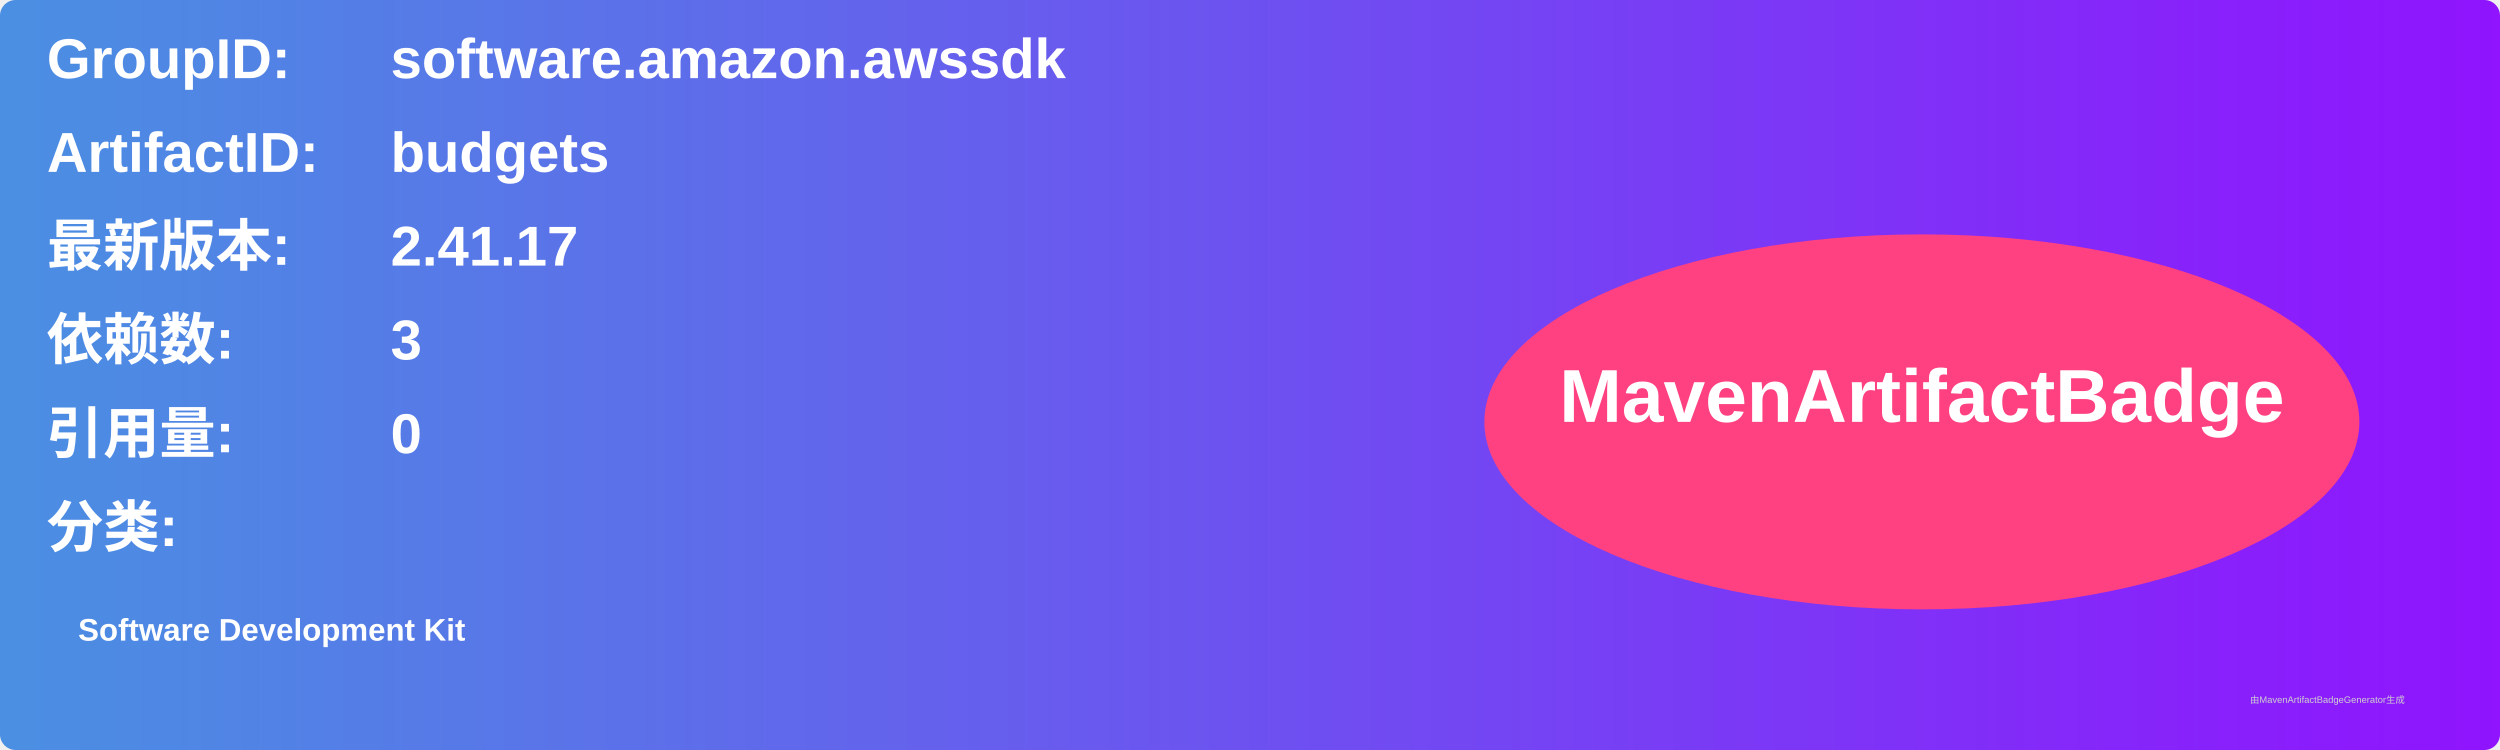
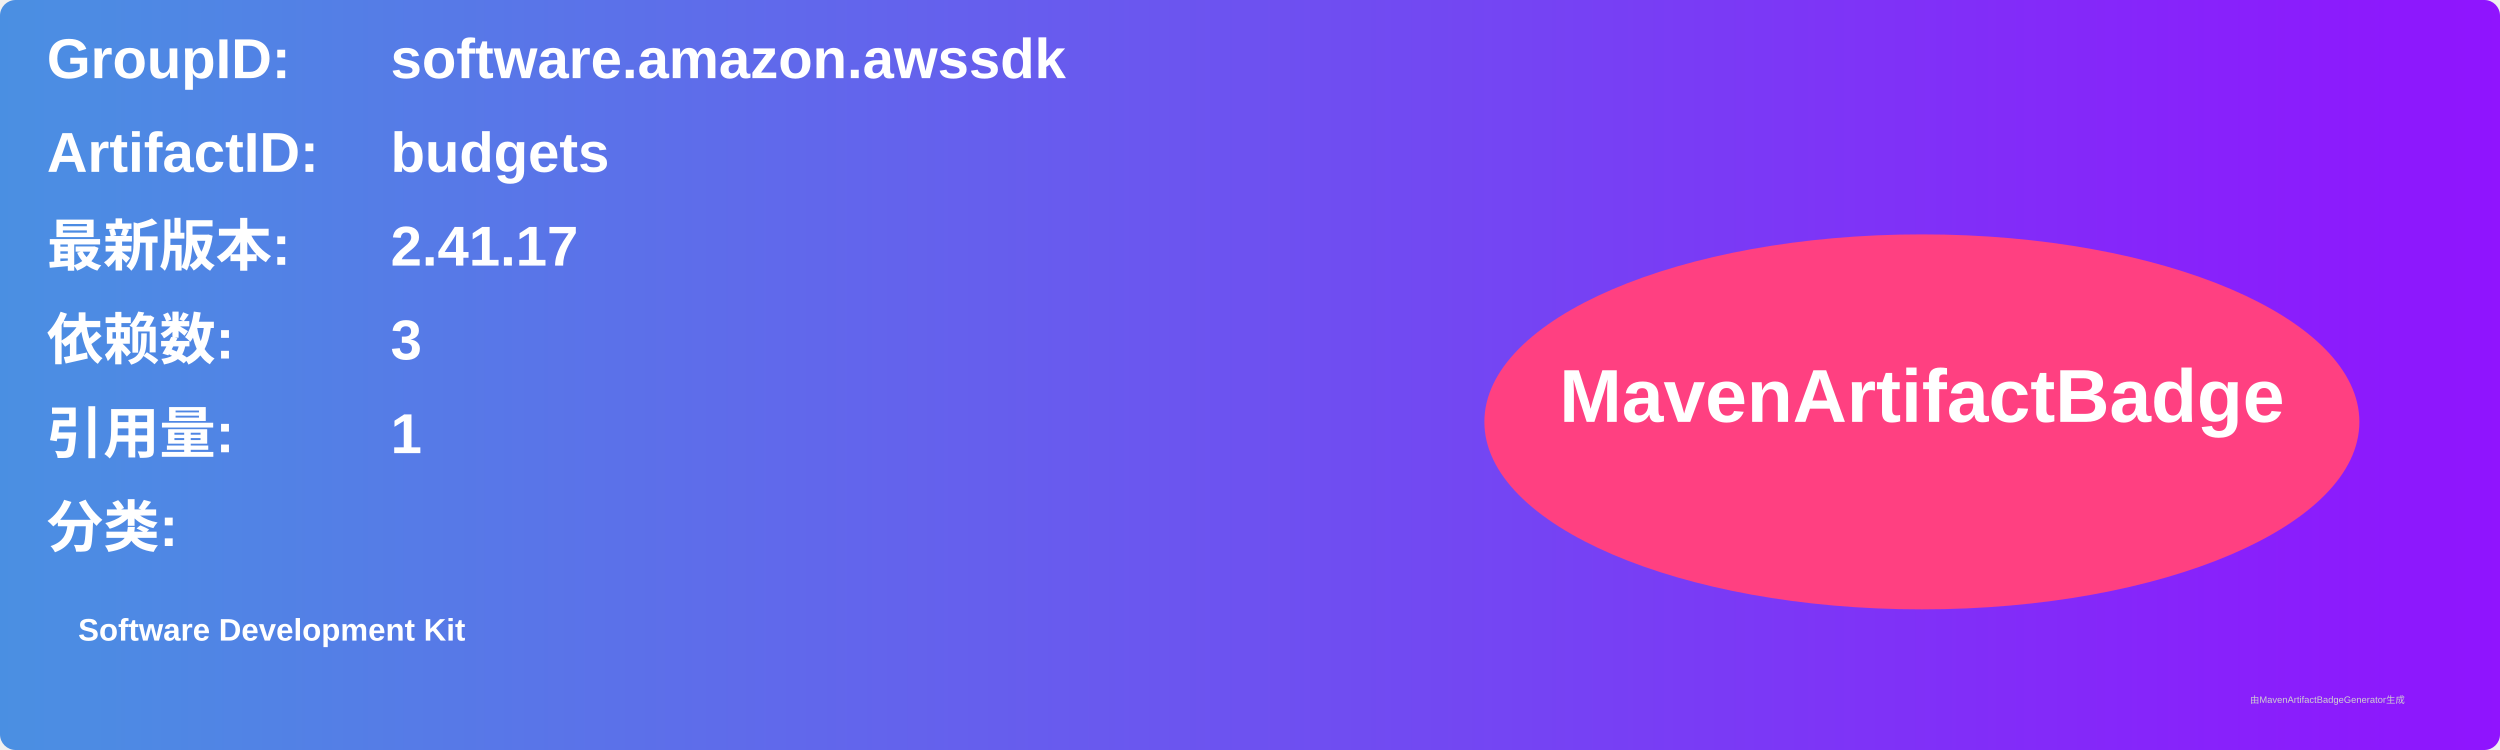
<svg xmlns="http://www.w3.org/2000/svg" width="800" height="240" viewBox="0 0 800 240">
  <linearGradient id="grad" x1="0%" y1="0%" x2="100%" y2="0%">
    <stop offset="0%" stop-color="#4a90e2" />
    <stop offset="100%" stop-color="#9013fe" />
  </linearGradient>
  <rect width="100%" height="100%" rx="5" ry="5" fill="url(#grad)" />
  <g transform="translate(15, 15)">
    <text x="0" y="10" font-family="Arial" font-size="18" fill="white" font-weight="bold" width="260">GroupID:</text>
    <text x="110" y="10" font-family="Arial" font-size="18" fill="white" font-weight="bold" width="460">software.amazon.awssdk</text>
    <text x="0" y="40" font-family="Arial" font-size="18" fill="white" font-weight="bold" width="260">ArtifactID:</text>
    <text x="110" y="40" font-family="Arial" font-size="18" fill="white" font-weight="bold" width="460">budgets</text>
    <text x="0" y="70" font-family="Arial" font-size="18" fill="white" font-weight="bold">最新版本:</text>
    <text x="110" y="70" font-family="Arial" font-size="18" fill="white" font-weight="bold">
      <tspan font-weight="bold">2.41.17</tspan>
    </text>
    <text x="0" y="100" font-family="Arial" font-size="18" fill="white" font-weight="bold">依赖数: </text>
    <text x="110" y="100" font-family="Arial" font-size="18" fill="white">
      <tspan font-weight="bold">3</tspan>
    </text>
    <text x="0" y="130" font-family="Arial" font-size="18" fill="white" font-weight="bold">引用量: </text>
    <text x="110" y="130" font-family="Arial" font-size="18" fill="white">
-       <tspan font-weight="bold">0</tspan>
+       <tspan font-weight="bold">1</tspan>
    </text>
    <text x="0" y="160" font-family="Arial" font-size="18" fill="white" font-weight="bold">分类:</text>
    <text x="10" y="190" font-family="Arial" font-size="10" fill="white">
      <tspan font-weight="bold">Software Development Kit</tspan>
    </text>
    <ellipse cx="600" cy="120" rx="140" ry="60" fill="#ff4081" />
    <text x="600" y="120" text-anchor="middle" font-family="Arial" font-size="24" fill="white" font-weight="bold">MavenArtifactBadge</text>
  </g>
  <text x="720" y="225" font-family="Arial" font-size="3" fill="#d0d0d0">由MavenArtifactBadgeGenerator生成</text>
</svg>
